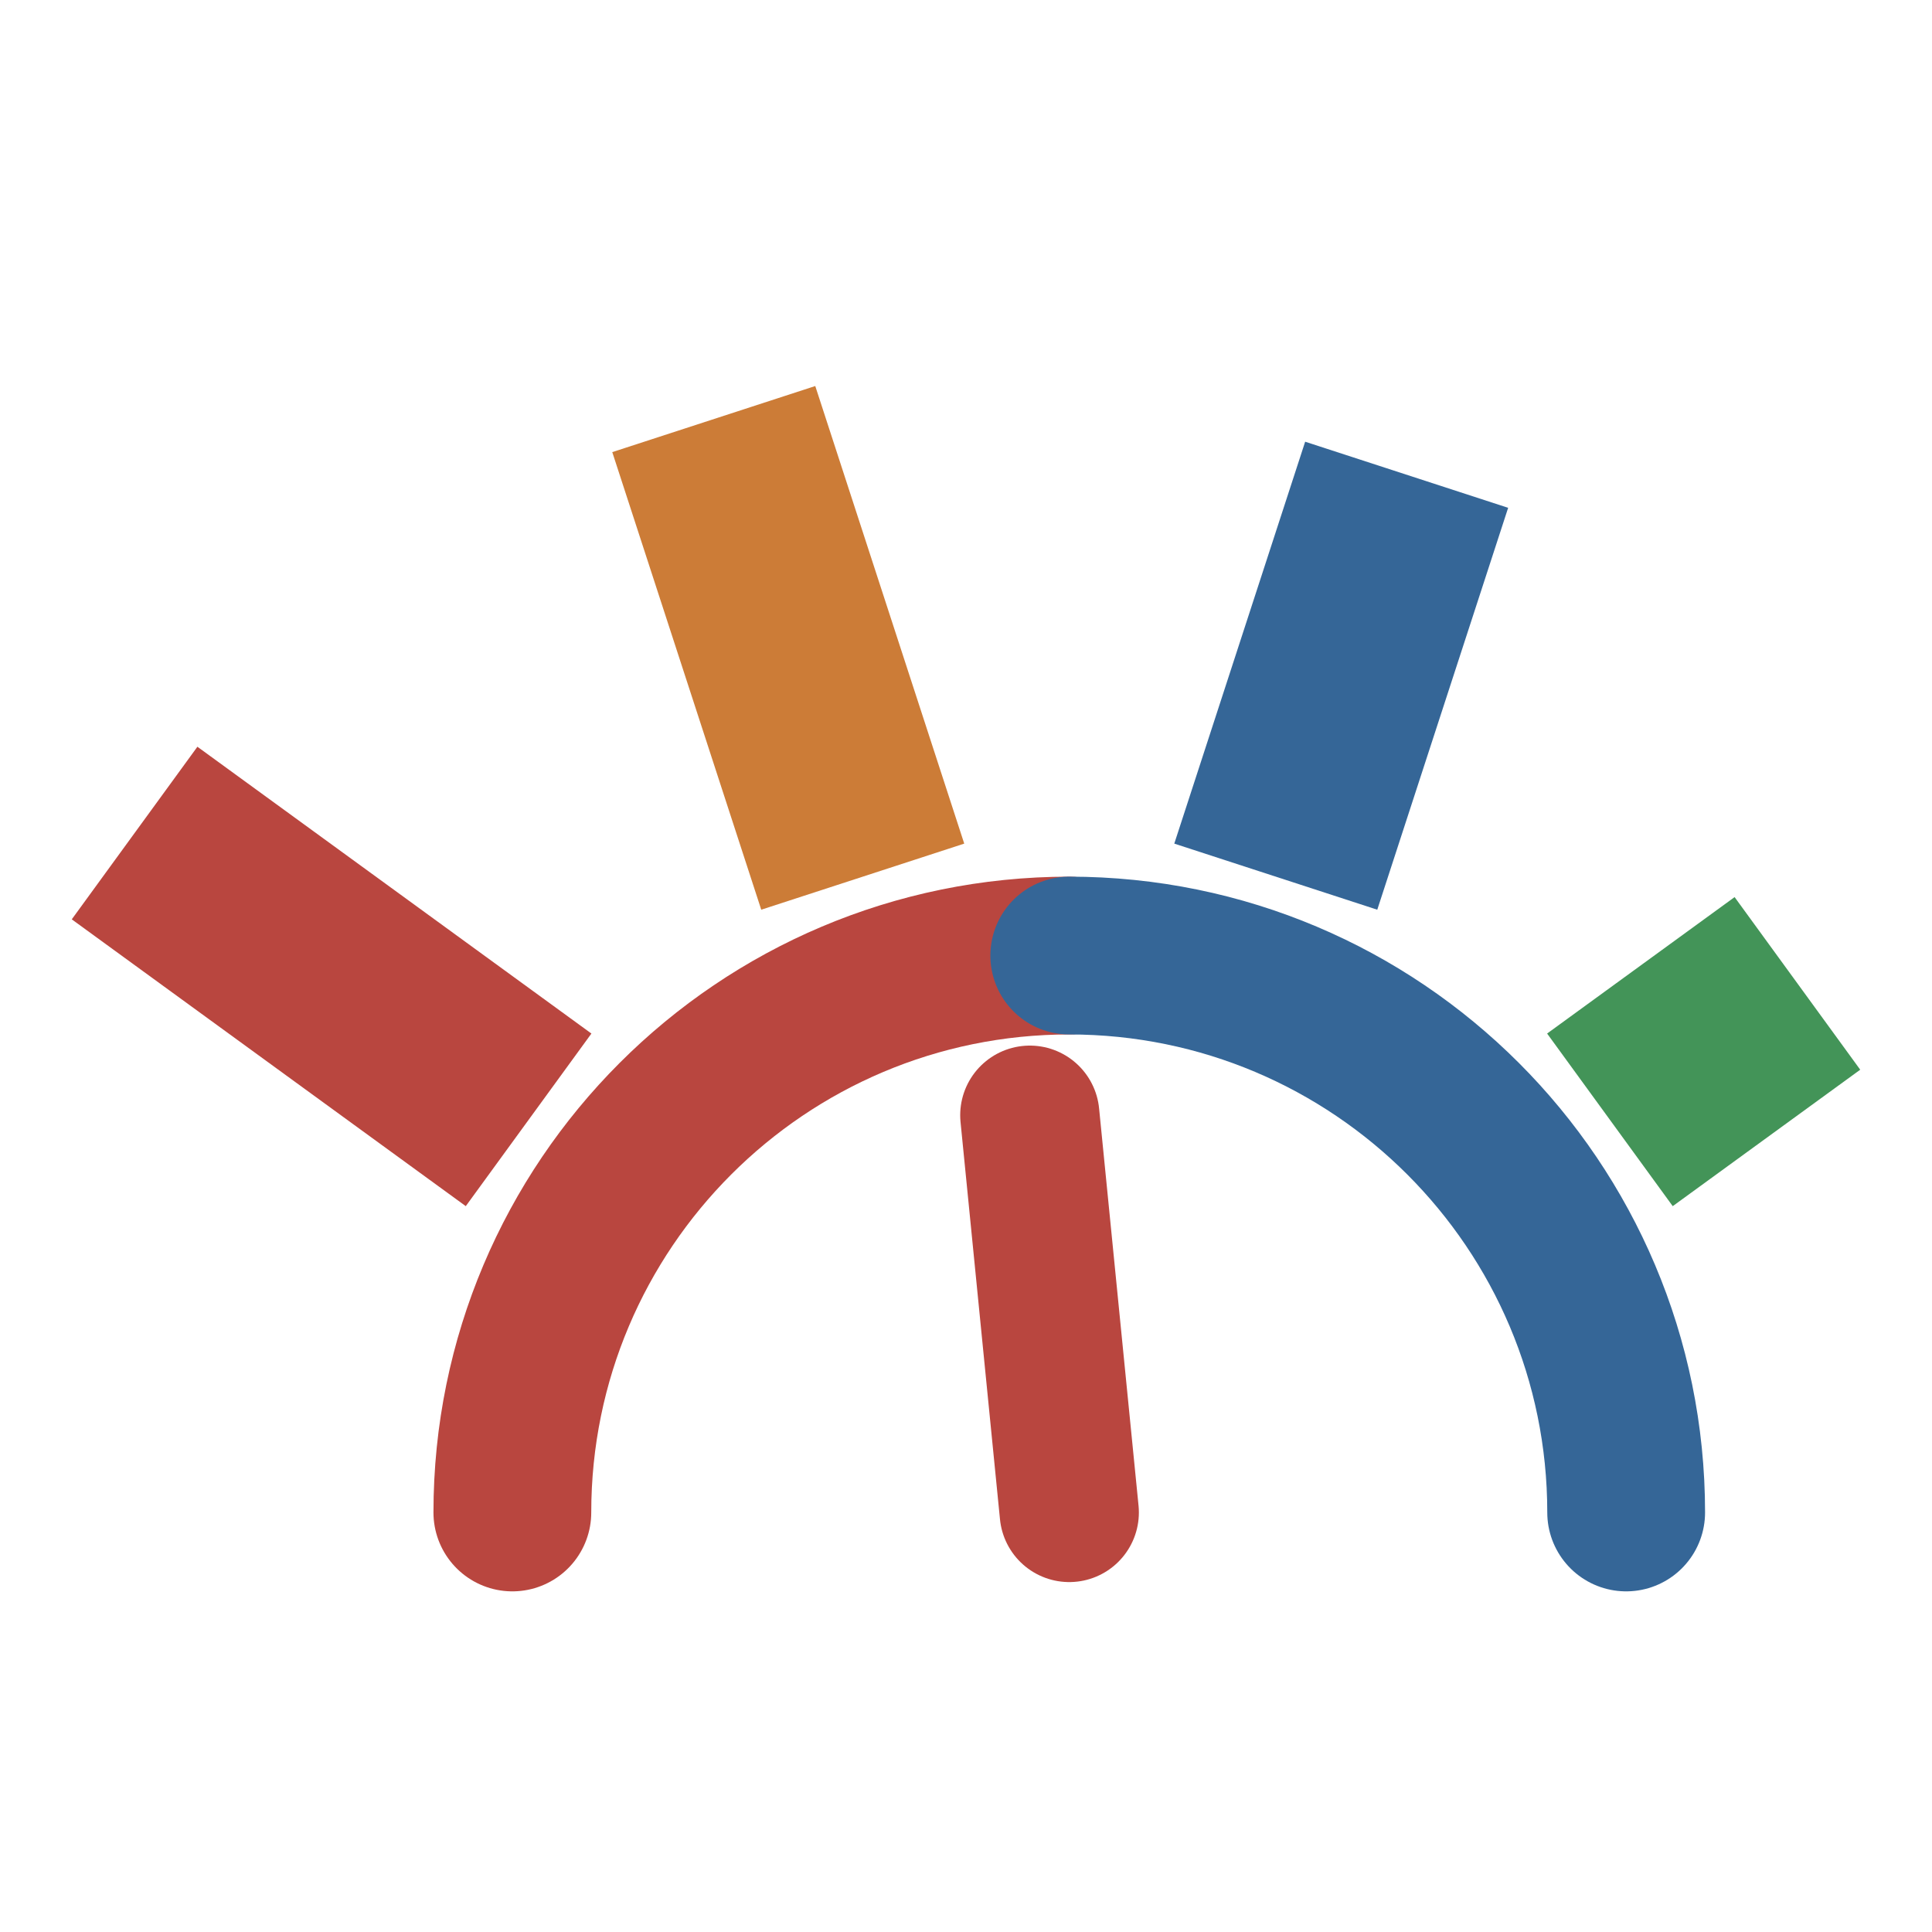
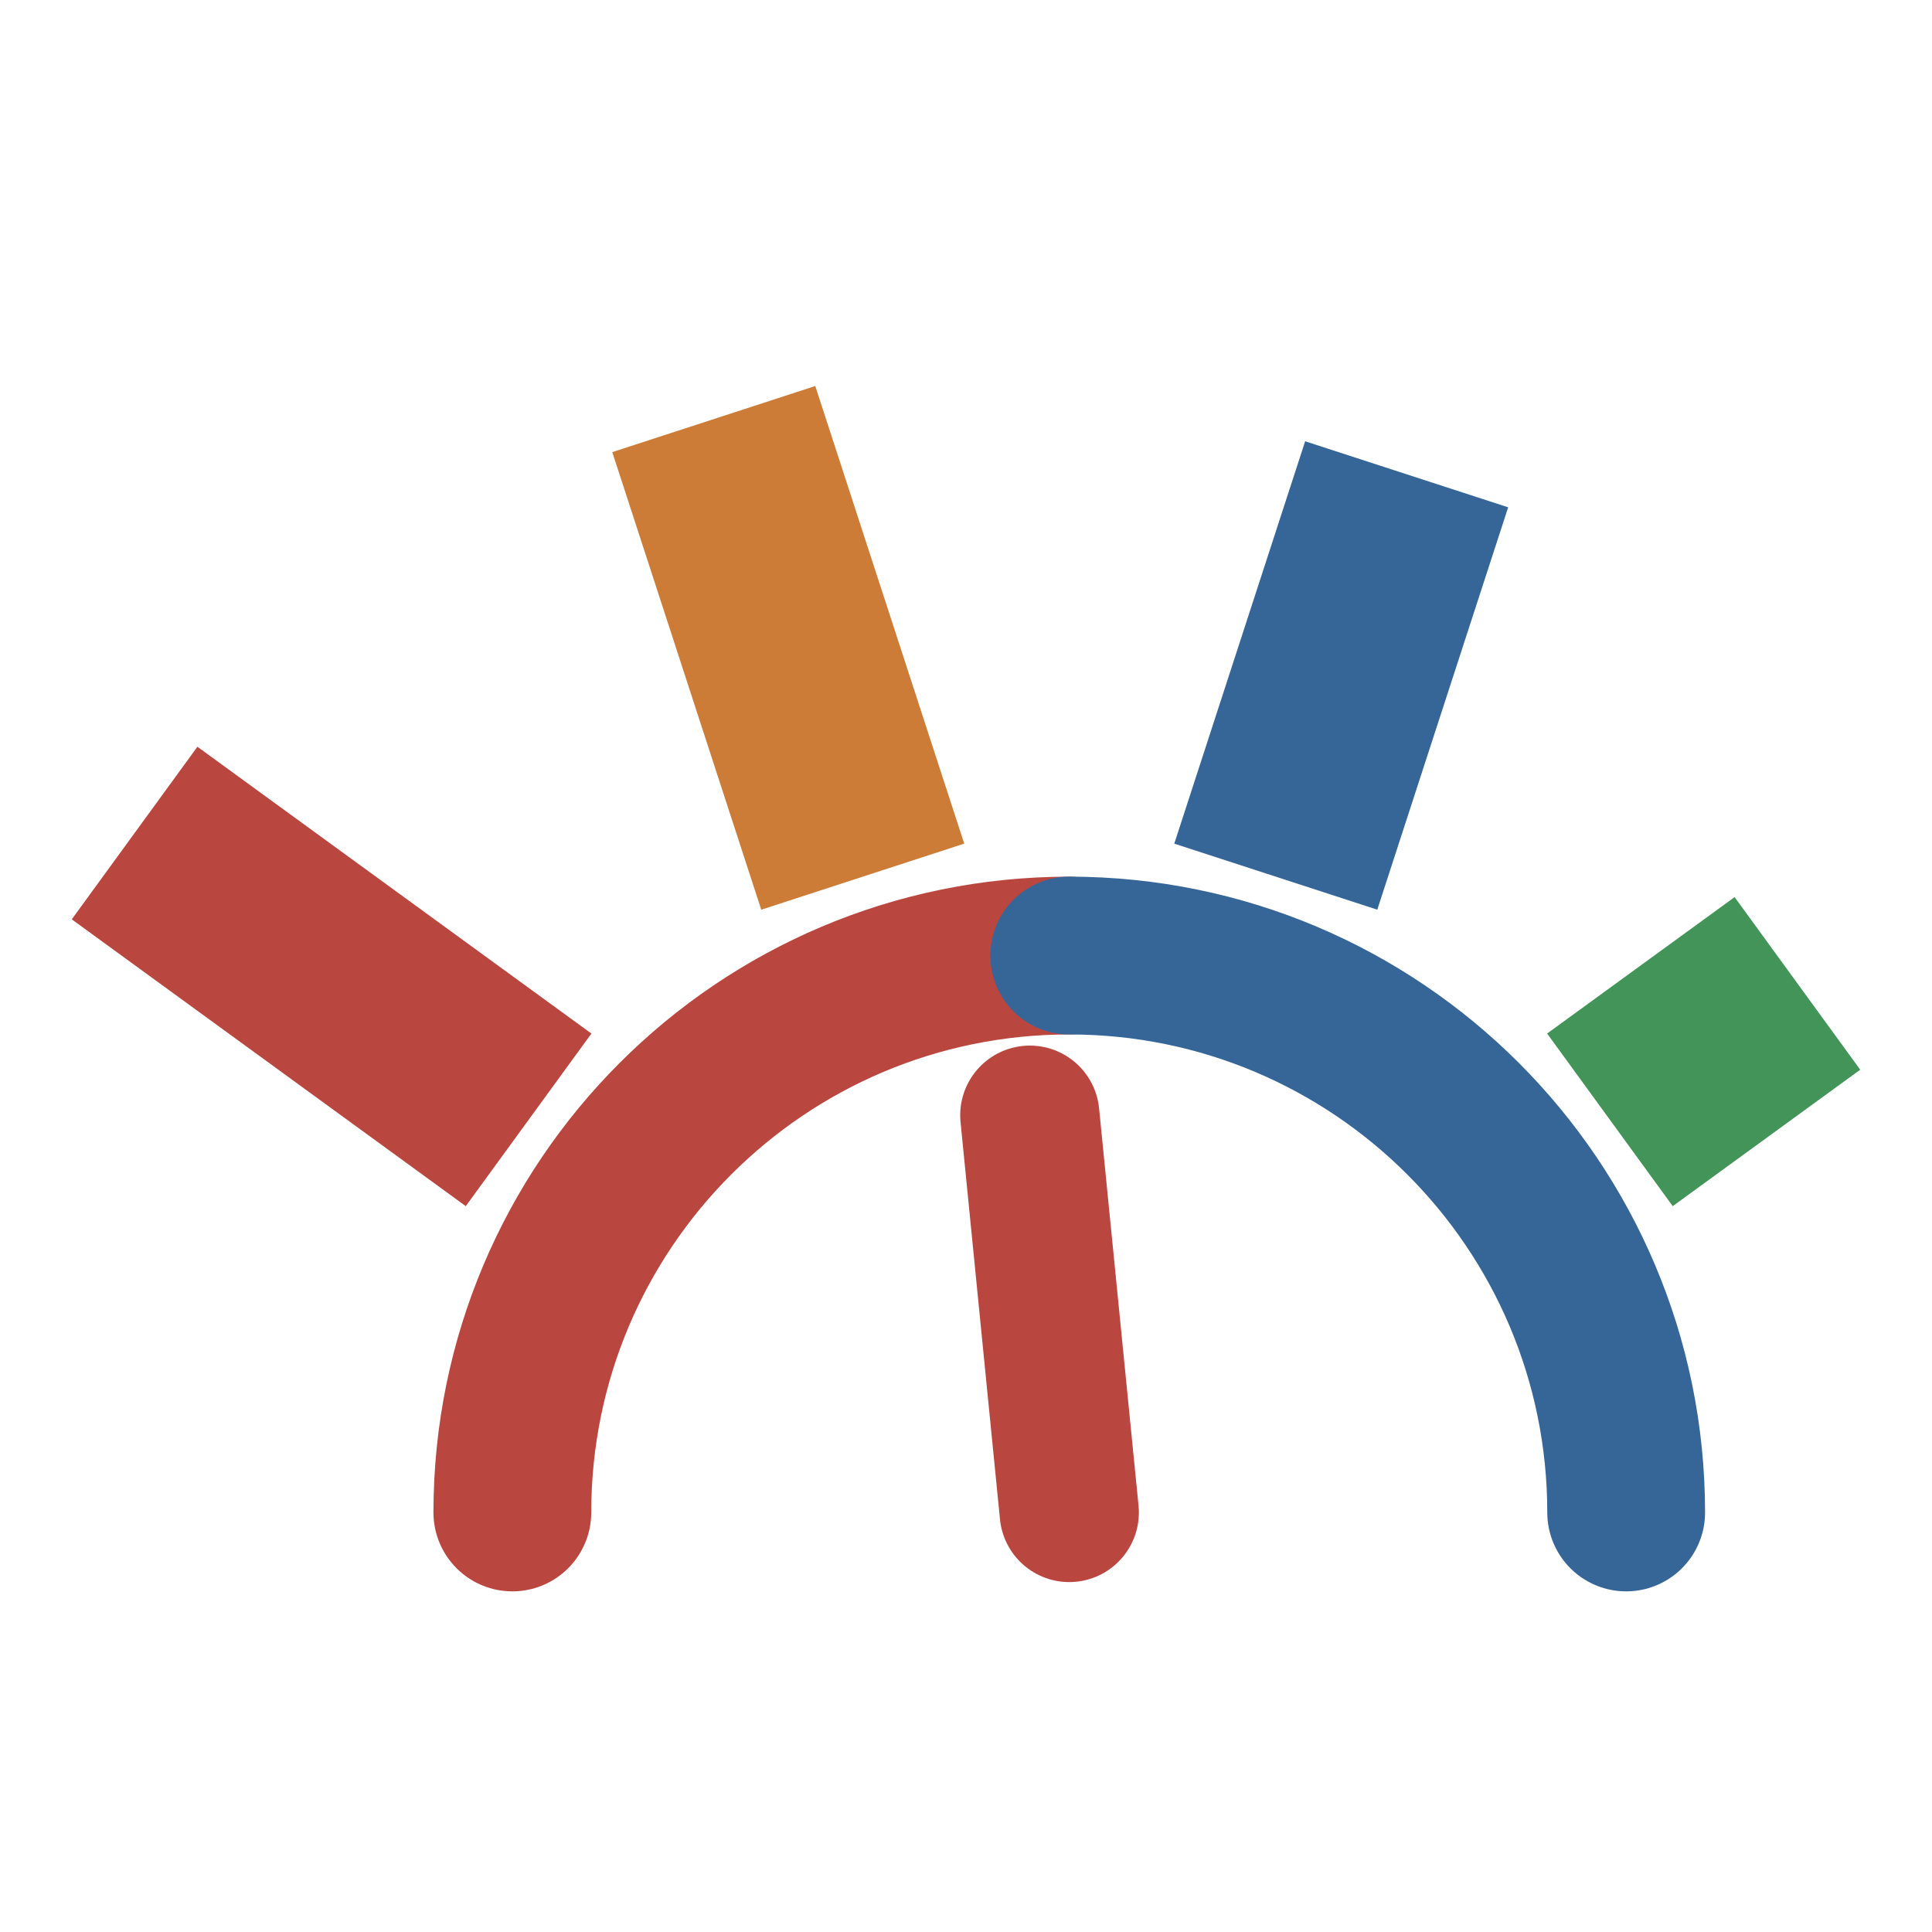
<svg xmlns="http://www.w3.org/2000/svg" viewBox="-1.04 -8.09 41.63 41.63">
  <path d="M 10 24.5 A 12 12 0 0 1 22 12.5" fill="none" stroke="#b9463f" stroke-width="3.4" stroke-linecap="round" />
  <path d="M 22 12.5 A 12 12 0 0 1 34 24.5" fill="none" stroke="#356697" stroke-width="3.4" stroke-linecap="round" />
  <line x1="10.35" y1="16.04" x2="1.86" y2="9.86" stroke="#b9463f" stroke-width="4.6" stroke-linecap="butt" />
  <line x1="17.55" y1="10.8" x2="14.34" y2="0.94" stroke="#cc7c37" stroke-width="4.6" stroke-linecap="butt" />
-   <line x1="26.45" y1="10.8" x2="29.27" y2="2.14" stroke="#356697" stroke-width="4.6" stroke-linecap="butt" />
+   <line x1="26.45" y1="10.8" x2="29.27" y2="2.13" stroke="#356697" stroke-width="4.6" stroke-linecap="butt" />
  <line x1="33.65" y1="16.04" x2="37.69" y2="13.1" stroke="#439458" stroke-width="4.6" stroke-linecap="butt" />
  <line x1="22" y1="24.5" x2="21.15" y2="15.94" stroke="#b9463f" stroke-width="3" stroke-linecap="round" />
</svg>
